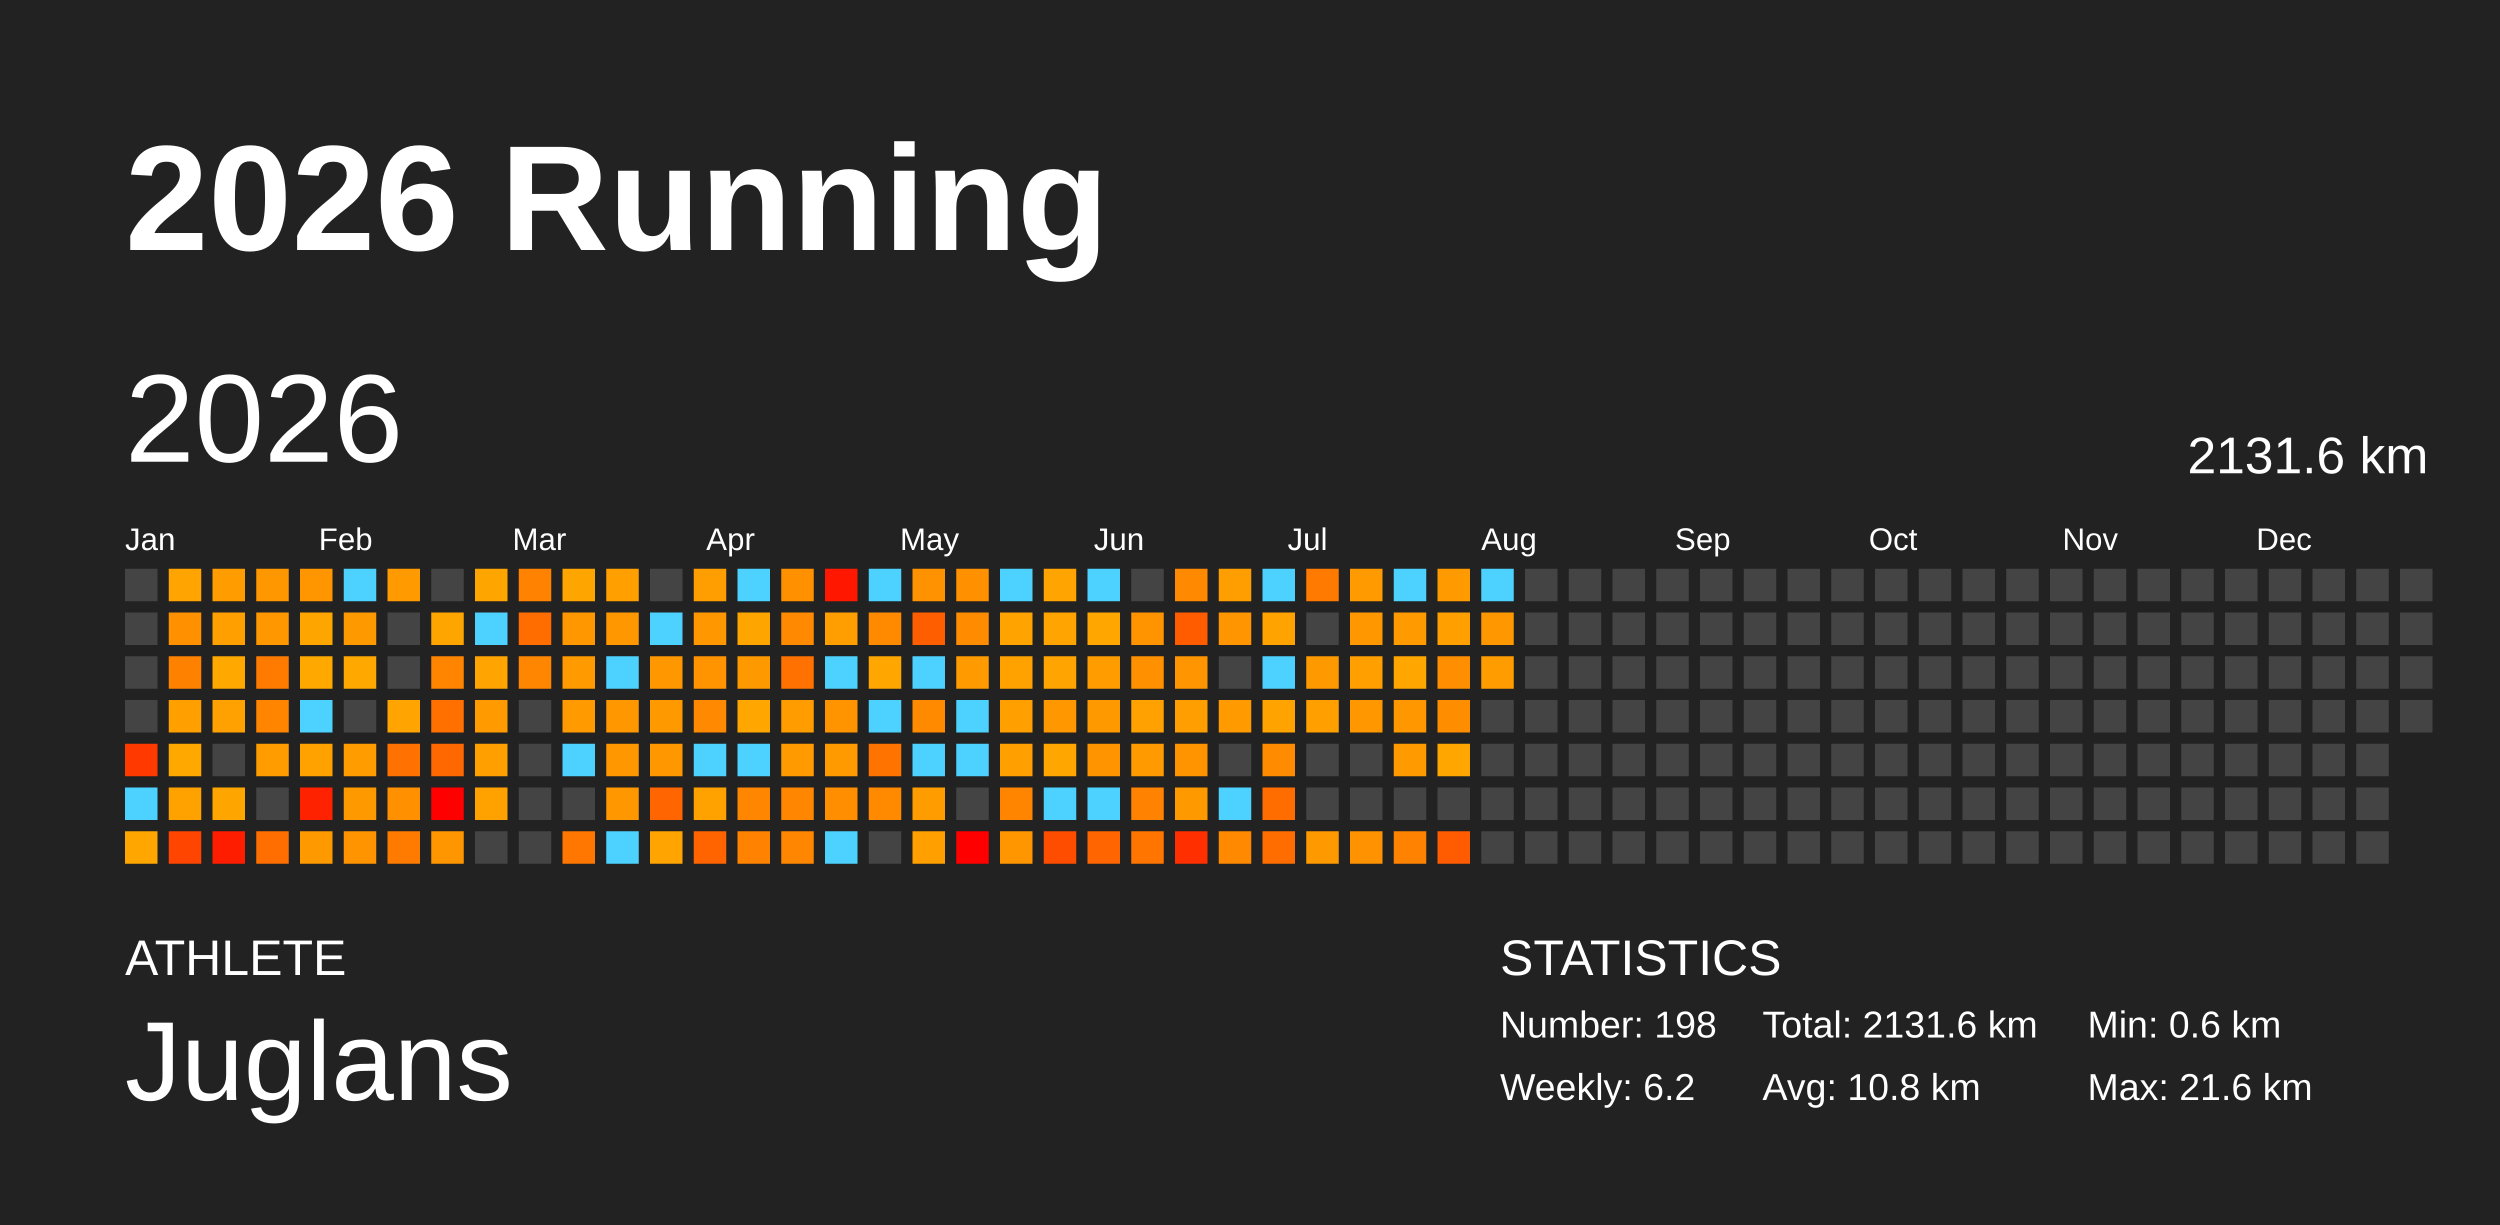
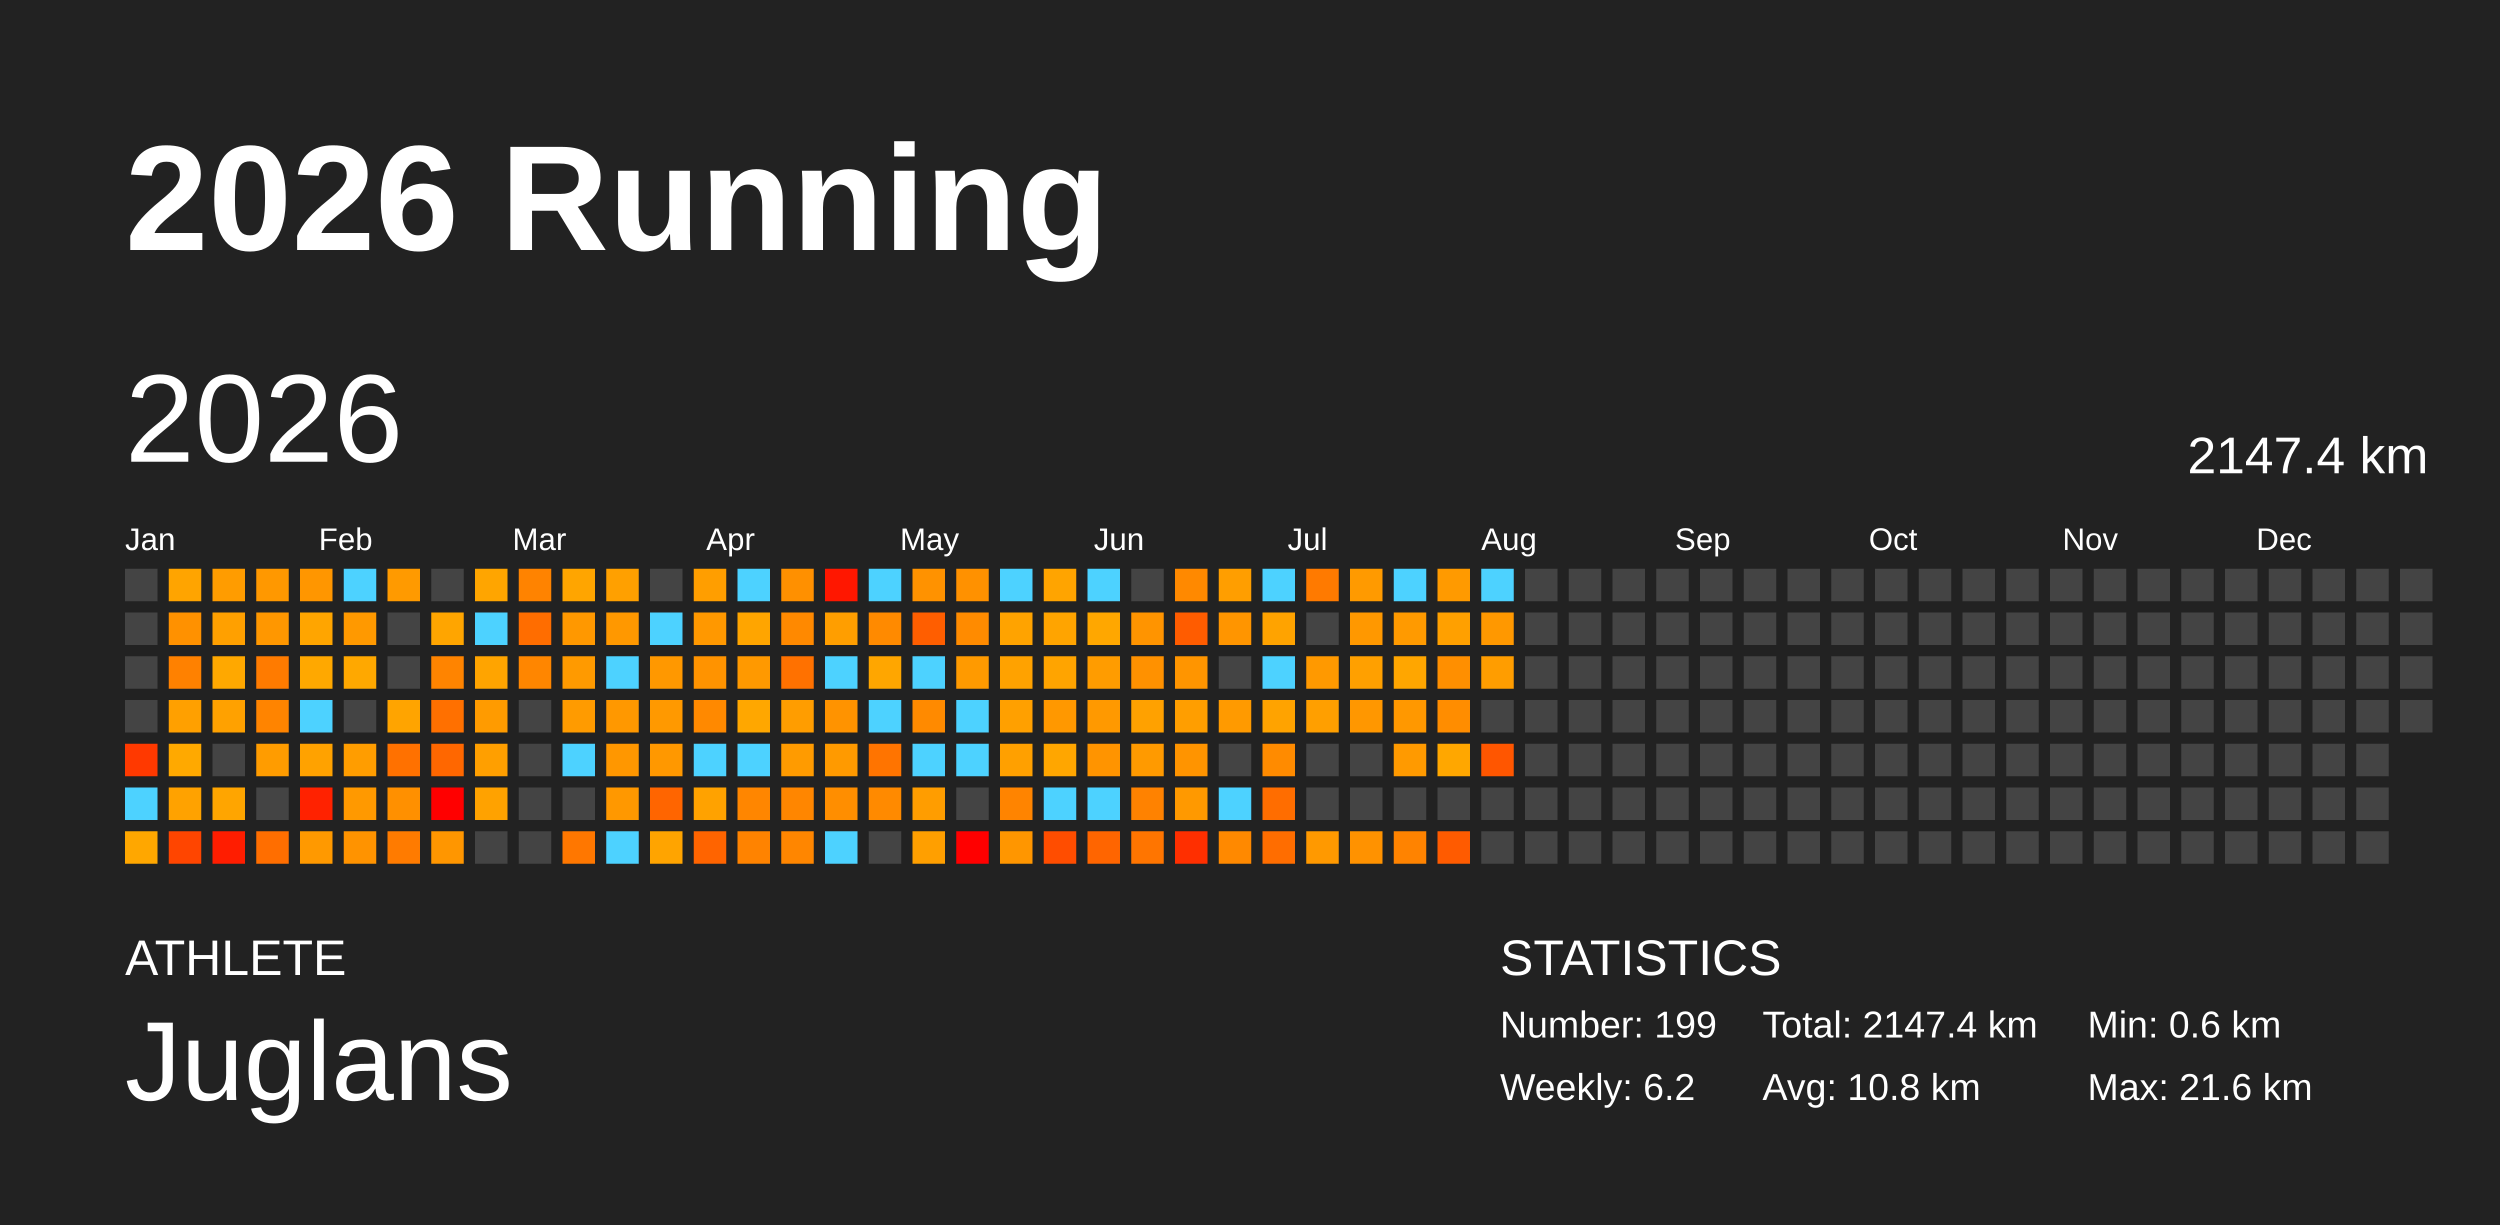
<svg xmlns="http://www.w3.org/2000/svg" baseProfile="full" height="98mm" version="1.1" viewBox="0,0,200,98" width="200mm">
  <defs />
  <rect fill="#222222" height="98" width="200" x="0" y="0" />
  <text fill="#FFFFFF" style="font-size:12px; font-family:Arial; font-weight:bold;" x="10" y="20">2026 Running</text>
  <text fill="#FFFFFF" style="font-size:4px; font-family:Arial" x="10" y="78">ATHLETE</text>
  <text fill="#FFFFFF" style="font-size:9px; font-family:Arial" x="10" y="88">Juglans</text>
  <text fill="#FFFFFF" style="font-size:4px; font-family:Arial" x="120" y="78">STATISTICS</text>
-   <text fill="#FFFFFF" style="font-size:3px; font-family:Arial" x="120" y="83">Number: 198</text>
+   <text fill="#FFFFFF" style="font-size:3px; font-family:Arial" x="120" y="83">Number: 199</text>
  <text fill="#FFFFFF" style="font-size:3px; font-family:Arial" x="120" y="88">Weekly: 6.2</text>
-   <text fill="#FFFFFF" style="font-size:3px; font-family:Arial" x="141" y="83">Total: 2131.6 km</text>
+   <text fill="#FFFFFF" style="font-size:3px; font-family:Arial" x="141" y="83">Total: 2147.4 km</text>
  <text fill="#FFFFFF" style="font-size:3px; font-family:Arial" x="141" y="88">Avg: 10.8 km</text>
  <text fill="#FFFFFF" style="font-size:3px; font-family:Arial" x="167" y="83">Min: 0.6 km</text>
  <text fill="#FFFFFF" style="font-size:3px; font-family:Arial" x="167" y="88">Max: 21.6 km</text>
  <text dominant-baseline="hanging" fill="#FFFFFF" style="font-size:10.0px; font-family:Arial;" x="10" y="30">2026</text>
-   <text dominant-baseline="hanging" fill="#FFFFFF" style="font-size:4.125px; font-family:Arial;" x="175" y="35">2131.6 km</text>
+   <text dominant-baseline="hanging" fill="#FFFFFF" style="font-size:4.125px; font-family:Arial;" x="175" y="35">2147.4 km</text>
  <text fill="#FFFFFF" style="font-size:2.5px; font-family:Arial" x="10.0" y="44">Jan</text>
  <text fill="#FFFFFF" style="font-size:2.5px; font-family:Arial" x="25.5" y="44">Feb</text>
  <text fill="#FFFFFF" style="font-size:2.5px; font-family:Arial" x="41.0" y="44">Mar</text>
  <text fill="#FFFFFF" style="font-size:2.5px; font-family:Arial" x="56.5" y="44">Apr</text>
  <text fill="#FFFFFF" style="font-size:2.5px; font-family:Arial" x="72.0" y="44">May</text>
  <text fill="#FFFFFF" style="font-size:2.5px; font-family:Arial" x="87.5" y="44">Jun</text>
  <text fill="#FFFFFF" style="font-size:2.5px; font-family:Arial" x="103.0" y="44">Jul</text>
  <text fill="#FFFFFF" style="font-size:2.5px; font-family:Arial" x="118.5" y="44">Aug</text>
  <text fill="#FFFFFF" style="font-size:2.5px; font-family:Arial" x="134.0" y="44">Sep</text>
  <text fill="#FFFFFF" style="font-size:2.5px; font-family:Arial" x="149.5" y="44">Oct</text>
  <text fill="#FFFFFF" style="font-size:2.5px; font-family:Arial" x="165.0" y="44">Nov</text>
  <text fill="#FFFFFF" style="font-size:2.5px; font-family:Arial" x="180.5" y="44">Dec</text>
  <rect fill="#444444" height="2.6" width="2.6" x="10.0" y="45.5" />
  <rect fill="#444444" height="2.6" width="2.6" x="10.0" y="49.0" />
  <rect fill="#444444" height="2.6" width="2.6" x="10.0" y="52.5" />
  <rect fill="#444444" height="2.6" width="2.6" x="10.0" y="56.0" />
  <rect fill="#ff3900" height="2.6" width="2.6" x="10.0" y="59.5" />
  <rect fill="#4dd2ff" height="2.6" width="2.6" x="10.0" y="63.0" />
  <rect fill="#ffa700" height="2.6" width="2.6" x="10.0" y="66.5" />
  <rect fill="#ffa400" height="2.6" width="2.6" x="13.5" y="45.5" />
  <rect fill="#ff9100" height="2.6" width="2.6" x="13.5" y="49.0" />
  <rect fill="#ff8100" height="2.6" width="2.6" x="13.5" y="52.5" />
  <rect fill="#ffa000" height="2.6" width="2.6" x="13.5" y="56.0" />
  <rect fill="#ffa900" height="2.6" width="2.6" x="13.5" y="59.5" />
  <rect fill="#ffa200" height="2.6" width="2.6" x="13.5" y="63.0" />
  <rect fill="#ff4500" height="2.6" width="2.6" x="13.5" y="66.5" />
  <rect fill="#ff9c00" height="2.6" width="2.6" x="17.0" y="45.5" />
  <rect fill="#ffa000" height="2.6" width="2.6" x="17.0" y="49.0" />
  <rect fill="#ffa800" height="2.6" width="2.6" x="17.0" y="52.5" />
  <rect fill="#ffa100" height="2.6" width="2.6" x="17.0" y="56.0" />
  <rect fill="#444444" height="2.6" width="2.6" x="17.0" y="59.5" />
  <rect fill="#ffa500" height="2.6" width="2.6" x="17.0" y="63.0" />
  <rect fill="#ff1d00" height="2.6" width="2.6" x="17.0" y="66.5" />
  <rect fill="#ff9800" height="2.6" width="2.6" x="20.5" y="45.5" />
  <rect fill="#ff9700" height="2.6" width="2.6" x="20.5" y="49.0" />
  <rect fill="#ff7b00" height="2.6" width="2.6" x="20.5" y="52.5" />
  <rect fill="#ff8400" height="2.6" width="2.6" x="20.5" y="56.0" />
  <rect fill="#ff9c00" height="2.6" width="2.6" x="20.5" y="59.5" />
  <rect fill="#444444" height="2.6" width="2.6" x="20.5" y="63.0" />
  <rect fill="#ff6e00" height="2.6" width="2.6" x="20.5" y="66.5" />
  <rect fill="#ff9600" height="2.6" width="2.6" x="24.0" y="45.5" />
  <rect fill="#ffa500" height="2.6" width="2.6" x="24.0" y="49.0" />
  <rect fill="#ffa800" height="2.6" width="2.6" x="24.0" y="52.5" />
  <rect fill="#4dd2ff" height="2.6" width="2.6" x="24.0" y="56.0" />
  <rect fill="#ffa200" height="2.6" width="2.6" x="24.0" y="59.5" />
  <rect fill="#ff2200" height="2.6" width="2.6" x="24.0" y="63.0" />
  <rect fill="#ff9900" height="2.6" width="2.6" x="24.0" y="66.5" />
  <rect fill="#4dd2ff" height="2.6" width="2.6" x="27.5" y="45.5" />
  <rect fill="#ff9900" height="2.6" width="2.6" x="27.5" y="49.0" />
  <rect fill="#ffa800" height="2.6" width="2.6" x="27.5" y="52.5" />
  <rect fill="#444444" height="2.6" width="2.6" x="27.5" y="56.0" />
  <rect fill="#ff9d00" height="2.6" width="2.6" x="27.5" y="59.5" />
  <rect fill="#ff9900" height="2.6" width="2.6" x="27.5" y="63.0" />
  <rect fill="#ff9300" height="2.6" width="2.6" x="27.5" y="66.5" />
  <rect fill="#ff9a00" height="2.6" width="2.6" x="31.0" y="45.5" />
  <rect fill="#444444" height="2.6" width="2.6" x="31.0" y="49.0" />
  <rect fill="#444444" height="2.6" width="2.6" x="31.0" y="52.5" />
  <rect fill="#ffa400" height="2.6" width="2.6" x="31.0" y="56.0" />
  <rect fill="#ff7100" height="2.6" width="2.6" x="31.0" y="59.5" />
  <rect fill="#ff9000" height="2.6" width="2.6" x="31.0" y="63.0" />
  <rect fill="#ff7b00" height="2.6" width="2.6" x="31.0" y="66.5" />
  <rect fill="#444444" height="2.6" width="2.6" x="34.5" y="45.5" />
  <rect fill="#ffa500" height="2.6" width="2.6" x="34.5" y="49.0" />
  <rect fill="#ff8400" height="2.6" width="2.6" x="34.5" y="52.5" />
  <rect fill="#ff7000" height="2.6" width="2.6" x="34.5" y="56.0" />
  <rect fill="#ff6700" height="2.6" width="2.6" x="34.5" y="59.5" />
  <rect fill="red" height="2.6" width="2.6" x="34.5" y="63.0" />
  <rect fill="#ff9600" height="2.6" width="2.6" x="34.5" y="66.5" />
  <rect fill="#ffa500" height="2.6" width="2.6" x="38.0" y="45.5" />
  <rect fill="#4dd2ff" height="2.6" width="2.6" x="38.0" y="49.0" />
  <rect fill="#ffa400" height="2.6" width="2.6" x="38.0" y="52.5" />
  <rect fill="#ff9b00" height="2.6" width="2.6" x="38.0" y="56.0" />
  <rect fill="#ff9f00" height="2.6" width="2.6" x="38.0" y="59.5" />
  <rect fill="#ffa200" height="2.6" width="2.6" x="38.0" y="63.0" />
  <rect fill="#444444" height="2.6" width="2.6" x="38.0" y="66.5" />
  <rect fill="#ff8300" height="2.6" width="2.6" x="41.5" y="45.5" />
  <rect fill="#ff6d00" height="2.6" width="2.6" x="41.5" y="49.0" />
  <rect fill="#ff8600" height="2.6" width="2.6" x="41.5" y="52.5" />
  <rect fill="#444444" height="2.6" width="2.6" x="41.5" y="56.0" />
  <rect fill="#444444" height="2.6" width="2.6" x="41.5" y="59.5" />
  <rect fill="#444444" height="2.6" width="2.6" x="41.5" y="63.0" />
  <rect fill="#444444" height="2.6" width="2.6" x="41.5" y="66.5" />
  <rect fill="#ffa500" height="2.6" width="2.6" x="45.0" y="45.5" />
  <rect fill="#ff9800" height="2.6" width="2.6" x="45.0" y="49.0" />
  <rect fill="#ff9a00" height="2.6" width="2.6" x="45.0" y="52.5" />
  <rect fill="#ff9b00" height="2.6" width="2.6" x="45.0" y="56.0" />
  <rect fill="#4dd2ff" height="2.6" width="2.6" x="45.0" y="59.5" />
  <rect fill="#444444" height="2.6" width="2.6" x="45.0" y="63.0" />
  <rect fill="#ff7700" height="2.6" width="2.6" x="45.0" y="66.5" />
  <rect fill="#ffa000" height="2.6" width="2.6" x="48.5" y="45.5" />
  <rect fill="#ff9800" height="2.6" width="2.6" x="48.5" y="49.0" />
  <rect fill="#4dd2ff" height="2.6" width="2.6" x="48.5" y="52.5" />
  <rect fill="#ff9800" height="2.6" width="2.6" x="48.5" y="56.0" />
  <rect fill="#ff9700" height="2.6" width="2.6" x="48.5" y="59.5" />
  <rect fill="#ff9800" height="2.6" width="2.6" x="48.5" y="63.0" />
  <rect fill="#4dd2ff" height="2.6" width="2.6" x="48.5" y="66.5" />
  <rect fill="#444444" height="2.6" width="2.6" x="52.0" y="45.5" />
  <rect fill="#4dd2ff" height="2.6" width="2.6" x="52.0" y="49.0" />
  <rect fill="#ff9800" height="2.6" width="2.6" x="52.0" y="52.5" />
  <rect fill="#ff9900" height="2.6" width="2.6" x="52.0" y="56.0" />
  <rect fill="#ff9800" height="2.6" width="2.6" x="52.0" y="59.5" />
  <rect fill="#ff6500" height="2.6" width="2.6" x="52.0" y="63.0" />
  <rect fill="#ffa400" height="2.6" width="2.6" x="52.0" y="66.5" />
  <rect fill="#ff9e00" height="2.6" width="2.6" x="55.5" y="45.5" />
  <rect fill="#ff9800" height="2.6" width="2.6" x="55.5" y="49.0" />
  <rect fill="#ff9300" height="2.6" width="2.6" x="55.5" y="52.5" />
  <rect fill="#ff8900" height="2.6" width="2.6" x="55.5" y="56.0" />
  <rect fill="#4dd2ff" height="2.6" width="2.6" x="55.5" y="59.5" />
  <rect fill="#ffa200" height="2.6" width="2.6" x="55.5" y="63.0" />
  <rect fill="#ff6400" height="2.6" width="2.6" x="55.5" y="66.5" />
  <rect fill="#4dd2ff" height="2.6" width="2.6" x="59.0" y="45.5" />
  <rect fill="#ffa500" height="2.6" width="2.6" x="59.0" y="49.0" />
  <rect fill="#ff9900" height="2.6" width="2.6" x="59.0" y="52.5" />
  <rect fill="#ffa700" height="2.6" width="2.6" x="59.0" y="56.0" />
  <rect fill="#4dd2ff" height="2.6" width="2.6" x="59.0" y="59.5" />
  <rect fill="#ff8600" height="2.6" width="2.6" x="59.0" y="63.0" />
  <rect fill="#ff8300" height="2.6" width="2.6" x="59.0" y="66.5" />
  <rect fill="#ff9000" height="2.6" width="2.6" x="62.5" y="45.5" />
  <rect fill="#ff8900" height="2.6" width="2.6" x="62.5" y="49.0" />
  <rect fill="#ff7100" height="2.6" width="2.6" x="62.5" y="52.5" />
  <rect fill="#ff9d00" height="2.6" width="2.6" x="62.5" y="56.0" />
  <rect fill="#ff9b00" height="2.6" width="2.6" x="62.5" y="59.5" />
  <rect fill="#ff8600" height="2.6" width="2.6" x="62.5" y="63.0" />
  <rect fill="#ff8600" height="2.6" width="2.6" x="62.5" y="66.5" />
  <rect fill="#ff1700" height="2.6" width="2.6" x="66.0" y="45.5" />
  <rect fill="#ff9e00" height="2.6" width="2.6" x="66.0" y="49.0" />
  <rect fill="#4dd2ff" height="2.6" width="2.6" x="66.0" y="52.5" />
  <rect fill="#ff9300" height="2.6" width="2.6" x="66.0" y="56.0" />
  <rect fill="#ff9a00" height="2.6" width="2.6" x="66.0" y="59.5" />
  <rect fill="#ff8e00" height="2.6" width="2.6" x="66.0" y="63.0" />
  <rect fill="#4dd2ff" height="2.6" width="2.6" x="66.0" y="66.5" />
  <rect fill="#4dd2ff" height="2.6" width="2.6" x="69.5" y="45.5" />
  <rect fill="#ff8a00" height="2.6" width="2.6" x="69.5" y="49.0" />
  <rect fill="#ffa600" height="2.6" width="2.6" x="69.5" y="52.5" />
  <rect fill="#4dd2ff" height="2.6" width="2.6" x="69.5" y="56.0" />
  <rect fill="#ff7400" height="2.6" width="2.6" x="69.5" y="59.5" />
  <rect fill="#ff8a00" height="2.6" width="2.6" x="69.5" y="63.0" />
  <rect fill="#444444" height="2.6" width="2.6" x="69.5" y="66.5" />
  <rect fill="#ff9200" height="2.6" width="2.6" x="73.0" y="45.5" />
  <rect fill="#ff5e00" height="2.6" width="2.6" x="73.0" y="49.0" />
  <rect fill="#4dd2ff" height="2.6" width="2.6" x="73.0" y="52.5" />
  <rect fill="#ff8a00" height="2.6" width="2.6" x="73.0" y="56.0" />
  <rect fill="#4dd2ff" height="2.6" width="2.6" x="73.0" y="59.5" />
  <rect fill="#ff9d00" height="2.6" width="2.6" x="73.0" y="63.0" />
  <rect fill="#ff9f00" height="2.6" width="2.6" x="73.0" y="66.5" />
  <rect fill="#ff9100" height="2.6" width="2.6" x="76.5" y="45.5" />
  <rect fill="#ff8b00" height="2.6" width="2.6" x="76.5" y="49.0" />
  <rect fill="#ff9a00" height="2.6" width="2.6" x="76.5" y="52.5" />
  <rect fill="#4dd2ff" height="2.6" width="2.6" x="76.5" y="56.0" />
  <rect fill="#4dd2ff" height="2.6" width="2.6" x="76.5" y="59.5" />
  <rect fill="#444444" height="2.6" width="2.6" x="76.5" y="63.0" />
  <rect fill="red" height="2.6" width="2.6" x="76.5" y="66.5" />
  <rect fill="#4dd2ff" height="2.6" width="2.6" x="80.0" y="45.5" />
  <rect fill="#ffa300" height="2.6" width="2.6" x="80.0" y="49.0" />
  <rect fill="#ffa200" height="2.6" width="2.6" x="80.0" y="52.5" />
  <rect fill="#ffa000" height="2.6" width="2.6" x="80.0" y="56.0" />
  <rect fill="#ffa000" height="2.6" width="2.6" x="80.0" y="59.5" />
  <rect fill="#ff8400" height="2.6" width="2.6" x="80.0" y="63.0" />
  <rect fill="#ff9600" height="2.6" width="2.6" x="80.0" y="66.5" />
  <rect fill="#ffa400" height="2.6" width="2.6" x="83.5" y="45.5" />
  <rect fill="#ffa400" height="2.6" width="2.6" x="83.5" y="49.0" />
  <rect fill="#ffa400" height="2.6" width="2.6" x="83.5" y="52.5" />
  <rect fill="#ff9800" height="2.6" width="2.6" x="83.5" y="56.0" />
  <rect fill="#ffa600" height="2.6" width="2.6" x="83.5" y="59.5" />
  <rect fill="#4dd2ff" height="2.6" width="2.6" x="83.5" y="63.0" />
  <rect fill="#ff4d00" height="2.6" width="2.6" x="83.5" y="66.5" />
  <rect fill="#4dd2ff" height="2.6" width="2.6" x="87.0" y="45.5" />
  <rect fill="#ffa700" height="2.6" width="2.6" x="87.0" y="49.0" />
  <rect fill="#ff9c00" height="2.6" width="2.6" x="87.0" y="52.5" />
  <rect fill="#ff9900" height="2.6" width="2.6" x="87.0" y="56.0" />
  <rect fill="#ff9400" height="2.6" width="2.6" x="87.0" y="59.5" />
  <rect fill="#4dd2ff" height="2.6" width="2.6" x="87.0" y="63.0" />
  <rect fill="#ff6500" height="2.6" width="2.6" x="87.0" y="66.5" />
  <rect fill="#444444" height="2.6" width="2.6" x="90.5" y="45.5" />
  <rect fill="#ff9400" height="2.6" width="2.6" x="90.5" y="49.0" />
  <rect fill="#ff9100" height="2.6" width="2.6" x="90.5" y="52.5" />
  <rect fill="#ffa100" height="2.6" width="2.6" x="90.5" y="56.0" />
  <rect fill="#ff9a00" height="2.6" width="2.6" x="90.5" y="59.5" />
  <rect fill="#ff8200" height="2.6" width="2.6" x="90.5" y="63.0" />
  <rect fill="#ff7500" height="2.6" width="2.6" x="90.5" y="66.5" />
  <rect fill="#ff8900" height="2.6" width="2.6" x="94.0" y="45.5" />
  <rect fill="#ff5c00" height="2.6" width="2.6" x="94.0" y="49.0" />
  <rect fill="#ff9500" height="2.6" width="2.6" x="94.0" y="52.5" />
  <rect fill="#ff9e00" height="2.6" width="2.6" x="94.0" y="56.0" />
  <rect fill="#ff9400" height="2.6" width="2.6" x="94.0" y="59.5" />
  <rect fill="#ff9900" height="2.6" width="2.6" x="94.0" y="63.0" />
  <rect fill="#ff2f00" height="2.6" width="2.6" x="94.0" y="66.5" />
  <rect fill="#ff9e00" height="2.6" width="2.6" x="97.5" y="45.5" />
  <rect fill="#ff9500" height="2.6" width="2.6" x="97.5" y="49.0" />
  <rect fill="#444444" height="2.6" width="2.6" x="97.5" y="52.5" />
  <rect fill="#ff9a00" height="2.6" width="2.6" x="97.5" y="56.0" />
  <rect fill="#444444" height="2.6" width="2.6" x="97.5" y="59.5" />
  <rect fill="#4dd2ff" height="2.6" width="2.6" x="97.5" y="63.0" />
  <rect fill="#ff8900" height="2.6" width="2.6" x="97.5" y="66.5" />
  <rect fill="#4dd2ff" height="2.6" width="2.6" x="101.0" y="45.5" />
  <rect fill="#ffa300" height="2.6" width="2.6" x="101.0" y="49.0" />
  <rect fill="#4dd2ff" height="2.6" width="2.6" x="101.0" y="52.5" />
  <rect fill="#ffa300" height="2.6" width="2.6" x="101.0" y="56.0" />
  <rect fill="#ff8b00" height="2.6" width="2.6" x="101.0" y="59.5" />
  <rect fill="#ff6d00" height="2.6" width="2.6" x="101.0" y="63.0" />
  <rect fill="#ff6d00" height="2.6" width="2.6" x="101.0" y="66.5" />
  <rect fill="#ff7a00" height="2.6" width="2.6" x="104.5" y="45.5" />
  <rect fill="#444444" height="2.6" width="2.6" x="104.5" y="49.0" />
  <rect fill="#ff9900" height="2.6" width="2.6" x="104.5" y="52.5" />
  <rect fill="#ff9f00" height="2.6" width="2.6" x="104.5" y="56.0" />
  <rect fill="#444444" height="2.6" width="2.6" x="104.5" y="59.5" />
  <rect fill="#444444" height="2.6" width="2.6" x="104.5" y="63.0" />
  <rect fill="#ff9900" height="2.6" width="2.6" x="104.5" y="66.5" />
  <rect fill="#ff9a00" height="2.6" width="2.6" x="108.0" y="45.5" />
  <rect fill="#ff9800" height="2.6" width="2.6" x="108.0" y="49.0" />
  <rect fill="#ffa000" height="2.6" width="2.6" x="108.0" y="52.5" />
  <rect fill="#ff9700" height="2.6" width="2.6" x="108.0" y="56.0" />
  <rect fill="#444444" height="2.6" width="2.6" x="108.0" y="59.5" />
  <rect fill="#444444" height="2.6" width="2.6" x="108.0" y="63.0" />
  <rect fill="#ff9200" height="2.6" width="2.6" x="108.0" y="66.5" />
  <rect fill="#4dd2ff" height="2.6" width="2.6" x="111.5" y="45.5" />
  <rect fill="#ff9a00" height="2.6" width="2.6" x="111.5" y="49.0" />
  <rect fill="#ffa600" height="2.6" width="2.6" x="111.5" y="52.5" />
  <rect fill="#ff9800" height="2.6" width="2.6" x="111.5" y="56.0" />
  <rect fill="#ff9a00" height="2.6" width="2.6" x="111.5" y="59.5" />
  <rect fill="#444444" height="2.6" width="2.6" x="111.5" y="63.0" />
  <rect fill="#ff8300" height="2.6" width="2.6" x="111.5" y="66.5" />
  <rect fill="#ff9a00" height="2.6" width="2.6" x="115.0" y="45.5" />
  <rect fill="#ffa000" height="2.6" width="2.6" x="115.0" y="49.0" />
  <rect fill="#ff8f00" height="2.6" width="2.6" x="115.0" y="52.5" />
  <rect fill="#ff8d00" height="2.6" width="2.6" x="115.0" y="56.0" />
  <rect fill="#ffa700" height="2.6" width="2.6" x="115.0" y="59.5" />
  <rect fill="#444444" height="2.6" width="2.6" x="115.0" y="63.0" />
  <rect fill="#ff5b00" height="2.6" width="2.6" x="115.0" y="66.5" />
  <rect fill="#4dd2ff" height="2.6" width="2.6" x="118.5" y="45.5" />
  <rect fill="#ff9800" height="2.6" width="2.6" x="118.5" y="49.0" />
  <rect fill="#ff9d00" height="2.6" width="2.6" x="118.5" y="52.5" />
  <rect fill="#444444" height="2.6" width="2.6" x="118.5" y="56.0" />
-   <rect fill="#444444" height="2.6" width="2.6" x="118.5" y="59.5" />
+   <rect fill="#ff5600" height="2.6" width="2.6" x="118.5" y="59.5" />
  <rect fill="#444444" height="2.6" width="2.6" x="118.5" y="63.0" />
  <rect fill="#444444" height="2.6" width="2.6" x="118.5" y="66.5" />
  <rect fill="#444444" height="2.6" width="2.6" x="122.0" y="45.5" />
  <rect fill="#444444" height="2.6" width="2.6" x="122.0" y="49.0" />
  <rect fill="#444444" height="2.6" width="2.6" x="122.0" y="52.5" />
  <rect fill="#444444" height="2.6" width="2.6" x="122.0" y="56.0" />
  <rect fill="#444444" height="2.6" width="2.6" x="122.0" y="59.5" />
  <rect fill="#444444" height="2.6" width="2.6" x="122.0" y="63.0" />
  <rect fill="#444444" height="2.6" width="2.6" x="122.0" y="66.5" />
  <rect fill="#444444" height="2.6" width="2.6" x="125.5" y="45.5" />
  <rect fill="#444444" height="2.6" width="2.6" x="125.5" y="49.0" />
  <rect fill="#444444" height="2.6" width="2.6" x="125.5" y="52.5" />
  <rect fill="#444444" height="2.6" width="2.6" x="125.5" y="56.0" />
  <rect fill="#444444" height="2.6" width="2.6" x="125.5" y="59.5" />
  <rect fill="#444444" height="2.6" width="2.6" x="125.5" y="63.0" />
  <rect fill="#444444" height="2.6" width="2.6" x="125.5" y="66.5" />
  <rect fill="#444444" height="2.6" width="2.6" x="129.0" y="45.5" />
  <rect fill="#444444" height="2.6" width="2.6" x="129.0" y="49.0" />
  <rect fill="#444444" height="2.6" width="2.6" x="129.0" y="52.5" />
  <rect fill="#444444" height="2.6" width="2.6" x="129.0" y="56.0" />
  <rect fill="#444444" height="2.6" width="2.6" x="129.0" y="59.5" />
  <rect fill="#444444" height="2.6" width="2.6" x="129.0" y="63.0" />
  <rect fill="#444444" height="2.6" width="2.6" x="129.0" y="66.5" />
  <rect fill="#444444" height="2.6" width="2.6" x="132.5" y="45.5" />
  <rect fill="#444444" height="2.6" width="2.6" x="132.5" y="49.0" />
  <rect fill="#444444" height="2.6" width="2.6" x="132.5" y="52.5" />
  <rect fill="#444444" height="2.6" width="2.6" x="132.5" y="56.0" />
  <rect fill="#444444" height="2.6" width="2.6" x="132.5" y="59.5" />
  <rect fill="#444444" height="2.6" width="2.6" x="132.5" y="63.0" />
  <rect fill="#444444" height="2.6" width="2.6" x="132.5" y="66.5" />
  <rect fill="#444444" height="2.6" width="2.6" x="136.0" y="45.5" />
  <rect fill="#444444" height="2.6" width="2.6" x="136.0" y="49.0" />
  <rect fill="#444444" height="2.6" width="2.6" x="136.0" y="52.5" />
  <rect fill="#444444" height="2.6" width="2.6" x="136.0" y="56.0" />
  <rect fill="#444444" height="2.6" width="2.6" x="136.0" y="59.5" />
  <rect fill="#444444" height="2.6" width="2.6" x="136.0" y="63.0" />
  <rect fill="#444444" height="2.6" width="2.6" x="136.0" y="66.5" />
  <rect fill="#444444" height="2.6" width="2.6" x="139.5" y="45.5" />
  <rect fill="#444444" height="2.6" width="2.6" x="139.5" y="49.0" />
  <rect fill="#444444" height="2.6" width="2.6" x="139.5" y="52.5" />
  <rect fill="#444444" height="2.6" width="2.6" x="139.5" y="56.0" />
  <rect fill="#444444" height="2.6" width="2.6" x="139.5" y="59.5" />
  <rect fill="#444444" height="2.6" width="2.6" x="139.5" y="63.0" />
  <rect fill="#444444" height="2.6" width="2.6" x="139.5" y="66.5" />
  <rect fill="#444444" height="2.6" width="2.6" x="143.0" y="45.5" />
  <rect fill="#444444" height="2.6" width="2.6" x="143.0" y="49.0" />
  <rect fill="#444444" height="2.6" width="2.6" x="143.0" y="52.5" />
  <rect fill="#444444" height="2.6" width="2.6" x="143.0" y="56.0" />
  <rect fill="#444444" height="2.6" width="2.6" x="143.0" y="59.5" />
  <rect fill="#444444" height="2.6" width="2.6" x="143.0" y="63.0" />
  <rect fill="#444444" height="2.6" width="2.6" x="143.0" y="66.5" />
  <rect fill="#444444" height="2.6" width="2.6" x="146.5" y="45.5" />
  <rect fill="#444444" height="2.6" width="2.6" x="146.5" y="49.0" />
  <rect fill="#444444" height="2.6" width="2.6" x="146.5" y="52.5" />
  <rect fill="#444444" height="2.6" width="2.6" x="146.5" y="56.0" />
  <rect fill="#444444" height="2.6" width="2.6" x="146.5" y="59.5" />
  <rect fill="#444444" height="2.6" width="2.6" x="146.5" y="63.0" />
  <rect fill="#444444" height="2.6" width="2.6" x="146.5" y="66.5" />
  <rect fill="#444444" height="2.6" width="2.6" x="150.0" y="45.5" />
  <rect fill="#444444" height="2.6" width="2.6" x="150.0" y="49.0" />
  <rect fill="#444444" height="2.6" width="2.6" x="150.0" y="52.5" />
  <rect fill="#444444" height="2.6" width="2.6" x="150.0" y="56.0" />
  <rect fill="#444444" height="2.6" width="2.6" x="150.0" y="59.5" />
  <rect fill="#444444" height="2.6" width="2.6" x="150.0" y="63.0" />
  <rect fill="#444444" height="2.6" width="2.6" x="150.0" y="66.5" />
  <rect fill="#444444" height="2.6" width="2.6" x="153.5" y="45.5" />
  <rect fill="#444444" height="2.6" width="2.6" x="153.5" y="49.0" />
  <rect fill="#444444" height="2.6" width="2.6" x="153.5" y="52.5" />
  <rect fill="#444444" height="2.6" width="2.6" x="153.5" y="56.0" />
  <rect fill="#444444" height="2.6" width="2.6" x="153.5" y="59.5" />
  <rect fill="#444444" height="2.6" width="2.6" x="153.5" y="63.0" />
  <rect fill="#444444" height="2.6" width="2.6" x="153.5" y="66.5" />
  <rect fill="#444444" height="2.6" width="2.6" x="157.0" y="45.5" />
  <rect fill="#444444" height="2.6" width="2.6" x="157.0" y="49.0" />
  <rect fill="#444444" height="2.6" width="2.6" x="157.0" y="52.5" />
  <rect fill="#444444" height="2.6" width="2.6" x="157.0" y="56.0" />
  <rect fill="#444444" height="2.6" width="2.6" x="157.0" y="59.5" />
  <rect fill="#444444" height="2.6" width="2.6" x="157.0" y="63.0" />
  <rect fill="#444444" height="2.6" width="2.6" x="157.0" y="66.5" />
  <rect fill="#444444" height="2.6" width="2.6" x="160.5" y="45.5" />
  <rect fill="#444444" height="2.6" width="2.6" x="160.5" y="49.0" />
  <rect fill="#444444" height="2.6" width="2.6" x="160.5" y="52.5" />
  <rect fill="#444444" height="2.6" width="2.6" x="160.5" y="56.0" />
  <rect fill="#444444" height="2.6" width="2.6" x="160.5" y="59.5" />
  <rect fill="#444444" height="2.6" width="2.6" x="160.5" y="63.0" />
  <rect fill="#444444" height="2.6" width="2.6" x="160.5" y="66.5" />
  <rect fill="#444444" height="2.6" width="2.6" x="164.0" y="45.5" />
  <rect fill="#444444" height="2.6" width="2.6" x="164.0" y="49.0" />
  <rect fill="#444444" height="2.6" width="2.6" x="164.0" y="52.5" />
  <rect fill="#444444" height="2.6" width="2.6" x="164.0" y="56.0" />
  <rect fill="#444444" height="2.6" width="2.6" x="164.0" y="59.5" />
  <rect fill="#444444" height="2.6" width="2.6" x="164.0" y="63.0" />
  <rect fill="#444444" height="2.6" width="2.6" x="164.0" y="66.5" />
  <rect fill="#444444" height="2.6" width="2.6" x="167.5" y="45.5" />
  <rect fill="#444444" height="2.6" width="2.6" x="167.5" y="49.0" />
  <rect fill="#444444" height="2.6" width="2.6" x="167.5" y="52.5" />
  <rect fill="#444444" height="2.6" width="2.6" x="167.5" y="56.0" />
  <rect fill="#444444" height="2.6" width="2.6" x="167.5" y="59.5" />
  <rect fill="#444444" height="2.6" width="2.6" x="167.5" y="63.0" />
  <rect fill="#444444" height="2.6" width="2.6" x="167.5" y="66.5" />
  <rect fill="#444444" height="2.6" width="2.6" x="171.0" y="45.5" />
  <rect fill="#444444" height="2.6" width="2.6" x="171.0" y="49.0" />
  <rect fill="#444444" height="2.6" width="2.6" x="171.0" y="52.5" />
  <rect fill="#444444" height="2.6" width="2.6" x="171.0" y="56.0" />
  <rect fill="#444444" height="2.6" width="2.6" x="171.0" y="59.5" />
  <rect fill="#444444" height="2.6" width="2.6" x="171.0" y="63.0" />
  <rect fill="#444444" height="2.6" width="2.6" x="171.0" y="66.5" />
  <rect fill="#444444" height="2.6" width="2.6" x="174.5" y="45.5" />
  <rect fill="#444444" height="2.6" width="2.6" x="174.5" y="49.0" />
  <rect fill="#444444" height="2.6" width="2.6" x="174.5" y="52.5" />
  <rect fill="#444444" height="2.6" width="2.6" x="174.5" y="56.0" />
  <rect fill="#444444" height="2.6" width="2.6" x="174.5" y="59.5" />
  <rect fill="#444444" height="2.6" width="2.6" x="174.5" y="63.0" />
  <rect fill="#444444" height="2.6" width="2.6" x="174.5" y="66.5" />
  <rect fill="#444444" height="2.6" width="2.6" x="178.0" y="45.5" />
  <rect fill="#444444" height="2.6" width="2.6" x="178.0" y="49.0" />
  <rect fill="#444444" height="2.6" width="2.6" x="178.0" y="52.5" />
  <rect fill="#444444" height="2.6" width="2.6" x="178.0" y="56.0" />
  <rect fill="#444444" height="2.6" width="2.6" x="178.0" y="59.5" />
  <rect fill="#444444" height="2.6" width="2.6" x="178.0" y="63.0" />
  <rect fill="#444444" height="2.6" width="2.6" x="178.0" y="66.5" />
  <rect fill="#444444" height="2.6" width="2.6" x="181.5" y="45.5" />
  <rect fill="#444444" height="2.6" width="2.6" x="181.5" y="49.0" />
  <rect fill="#444444" height="2.6" width="2.6" x="181.5" y="52.5" />
  <rect fill="#444444" height="2.6" width="2.6" x="181.5" y="56.0" />
  <rect fill="#444444" height="2.6" width="2.6" x="181.5" y="59.5" />
  <rect fill="#444444" height="2.6" width="2.6" x="181.5" y="63.0" />
  <rect fill="#444444" height="2.6" width="2.6" x="181.5" y="66.5" />
  <rect fill="#444444" height="2.6" width="2.6" x="185.0" y="45.5" />
  <rect fill="#444444" height="2.6" width="2.6" x="185.0" y="49.0" />
  <rect fill="#444444" height="2.6" width="2.6" x="185.0" y="52.5" />
  <rect fill="#444444" height="2.6" width="2.6" x="185.0" y="56.0" />
  <rect fill="#444444" height="2.6" width="2.6" x="185.0" y="59.5" />
  <rect fill="#444444" height="2.6" width="2.6" x="185.0" y="63.0" />
  <rect fill="#444444" height="2.6" width="2.6" x="185.0" y="66.5" />
  <rect fill="#444444" height="2.6" width="2.6" x="188.5" y="45.5" />
  <rect fill="#444444" height="2.6" width="2.6" x="188.5" y="49.0" />
  <rect fill="#444444" height="2.6" width="2.6" x="188.5" y="52.5" />
  <rect fill="#444444" height="2.6" width="2.6" x="188.5" y="56.0" />
  <rect fill="#444444" height="2.6" width="2.6" x="188.5" y="59.5" />
  <rect fill="#444444" height="2.6" width="2.6" x="188.5" y="63.0" />
  <rect fill="#444444" height="2.6" width="2.6" x="188.5" y="66.5" />
  <rect fill="#444444" height="2.6" width="2.6" x="192.0" y="45.5" />
  <rect fill="#444444" height="2.6" width="2.6" x="192.0" y="49.0" />
  <rect fill="#444444" height="2.6" width="2.6" x="192.0" y="52.5" />
  <rect fill="#444444" height="2.6" width="2.6" x="192.0" y="56.0" />
</svg>
